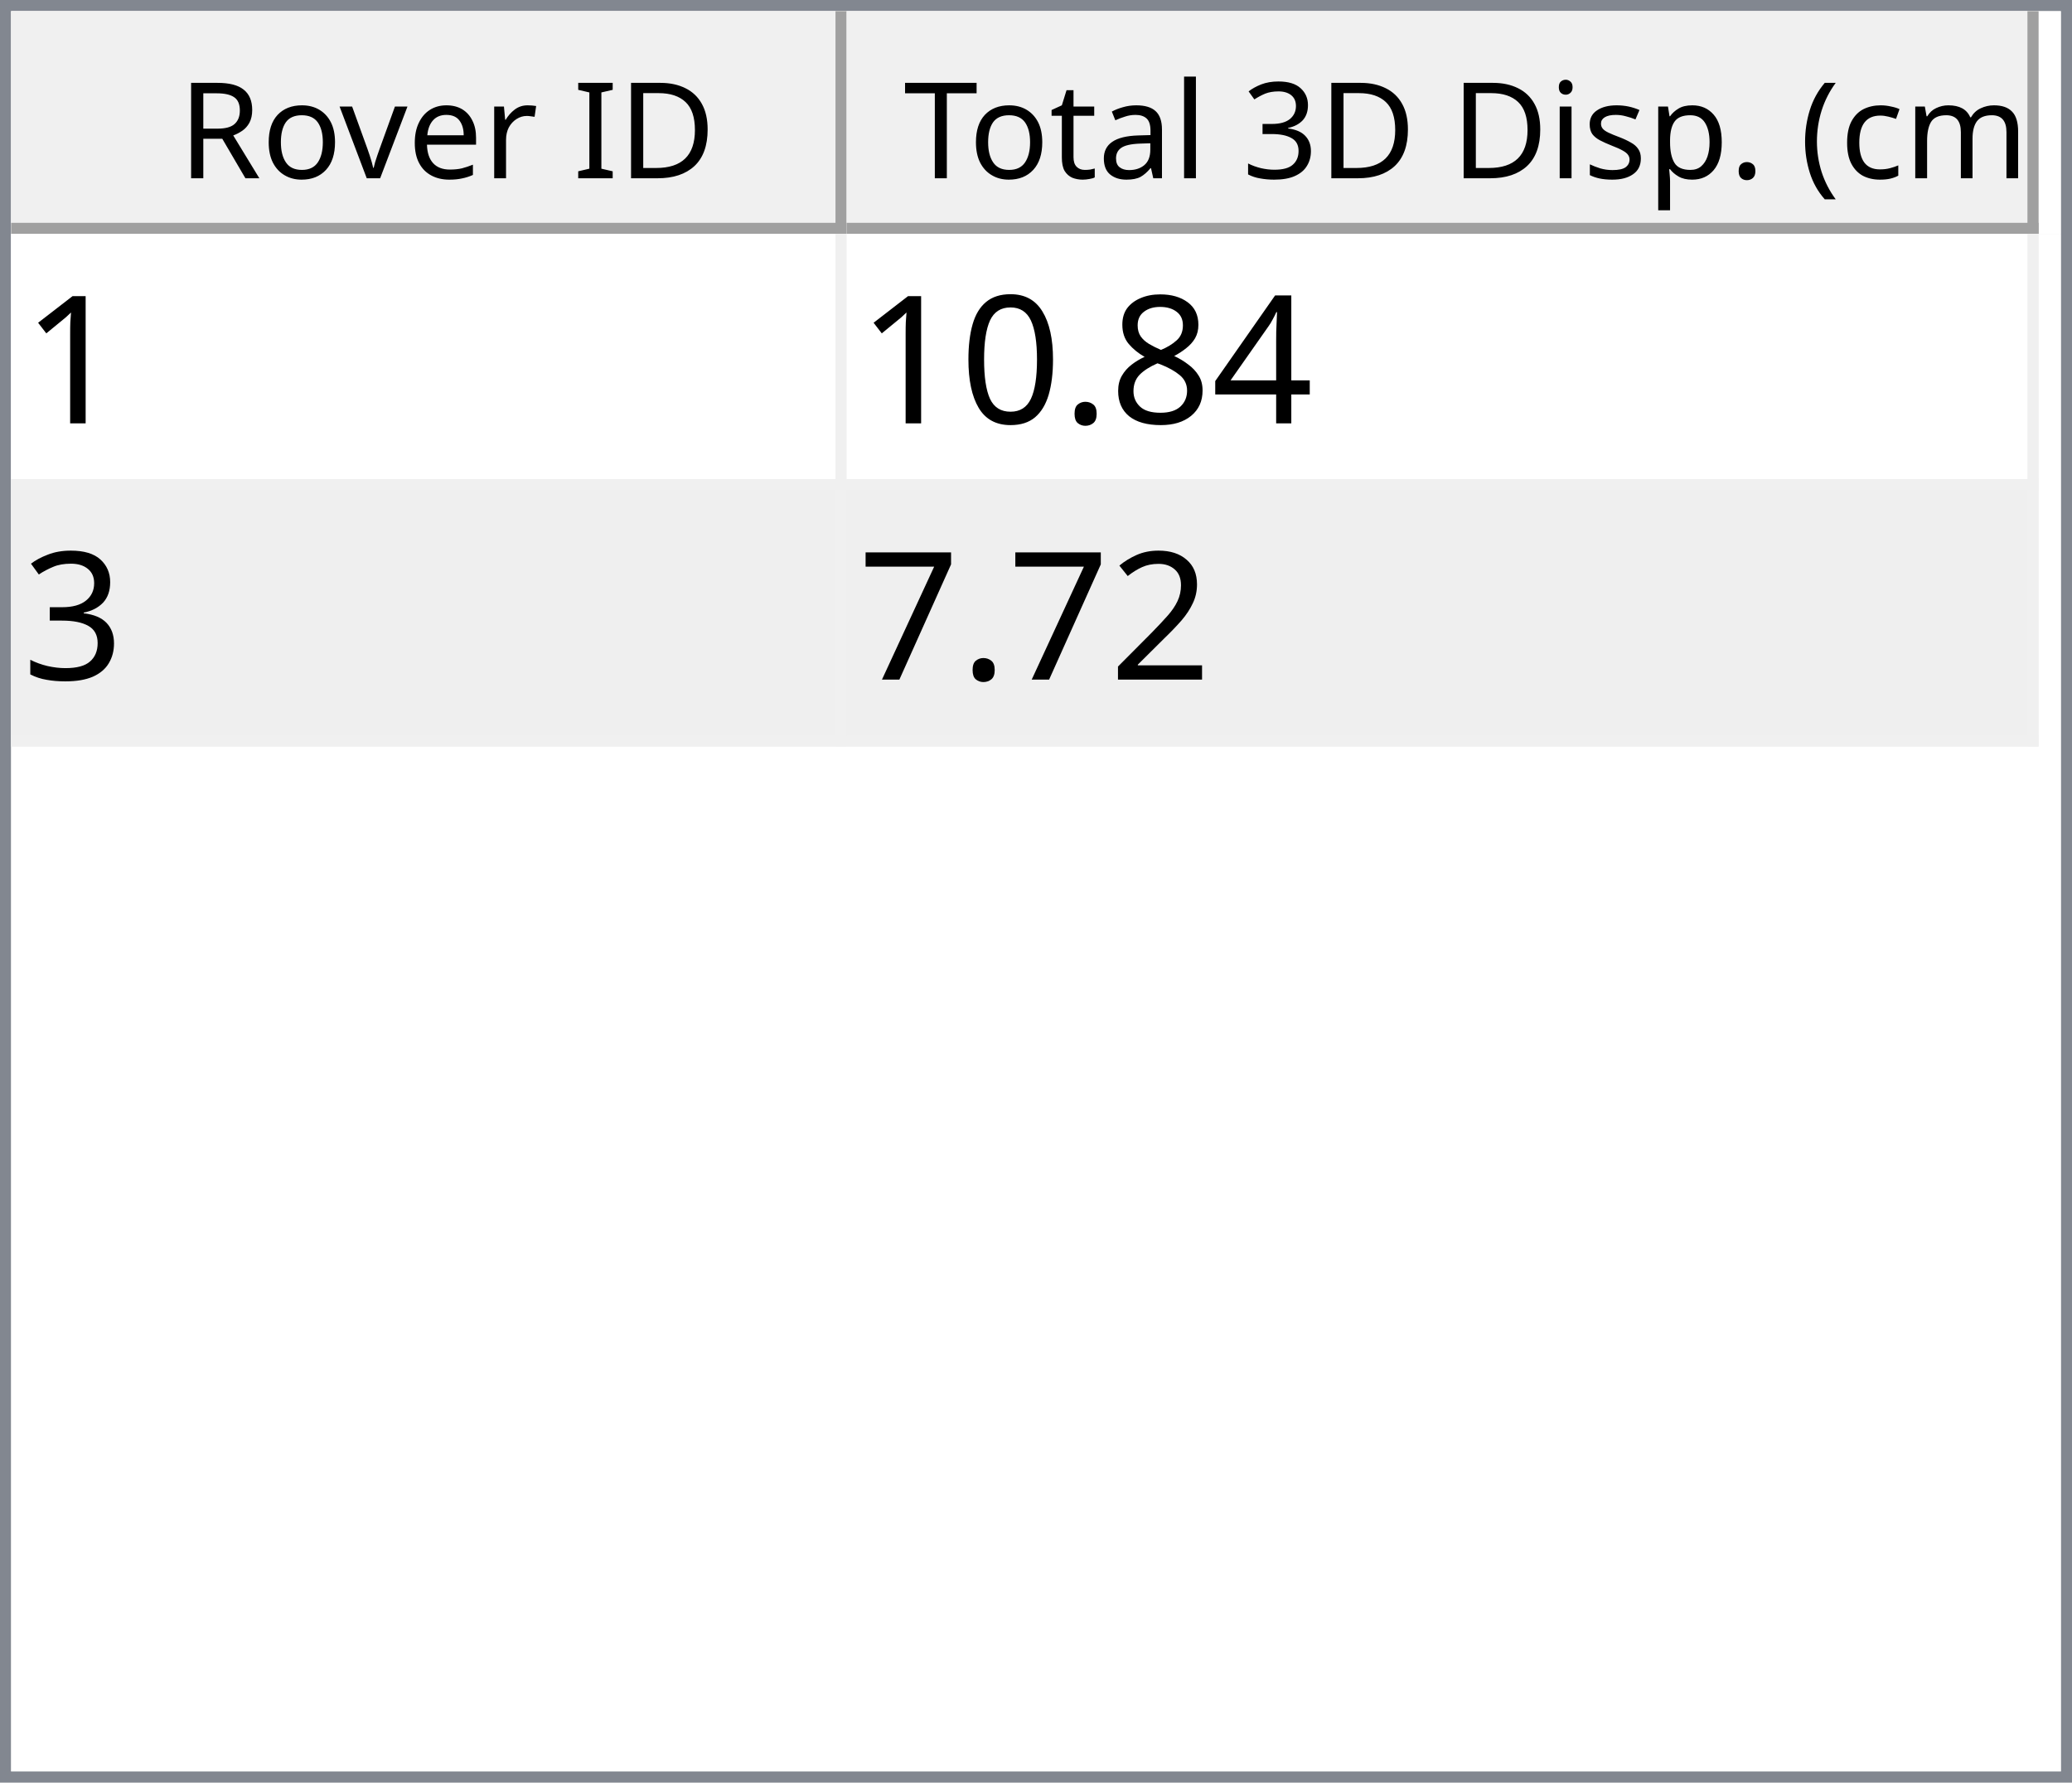
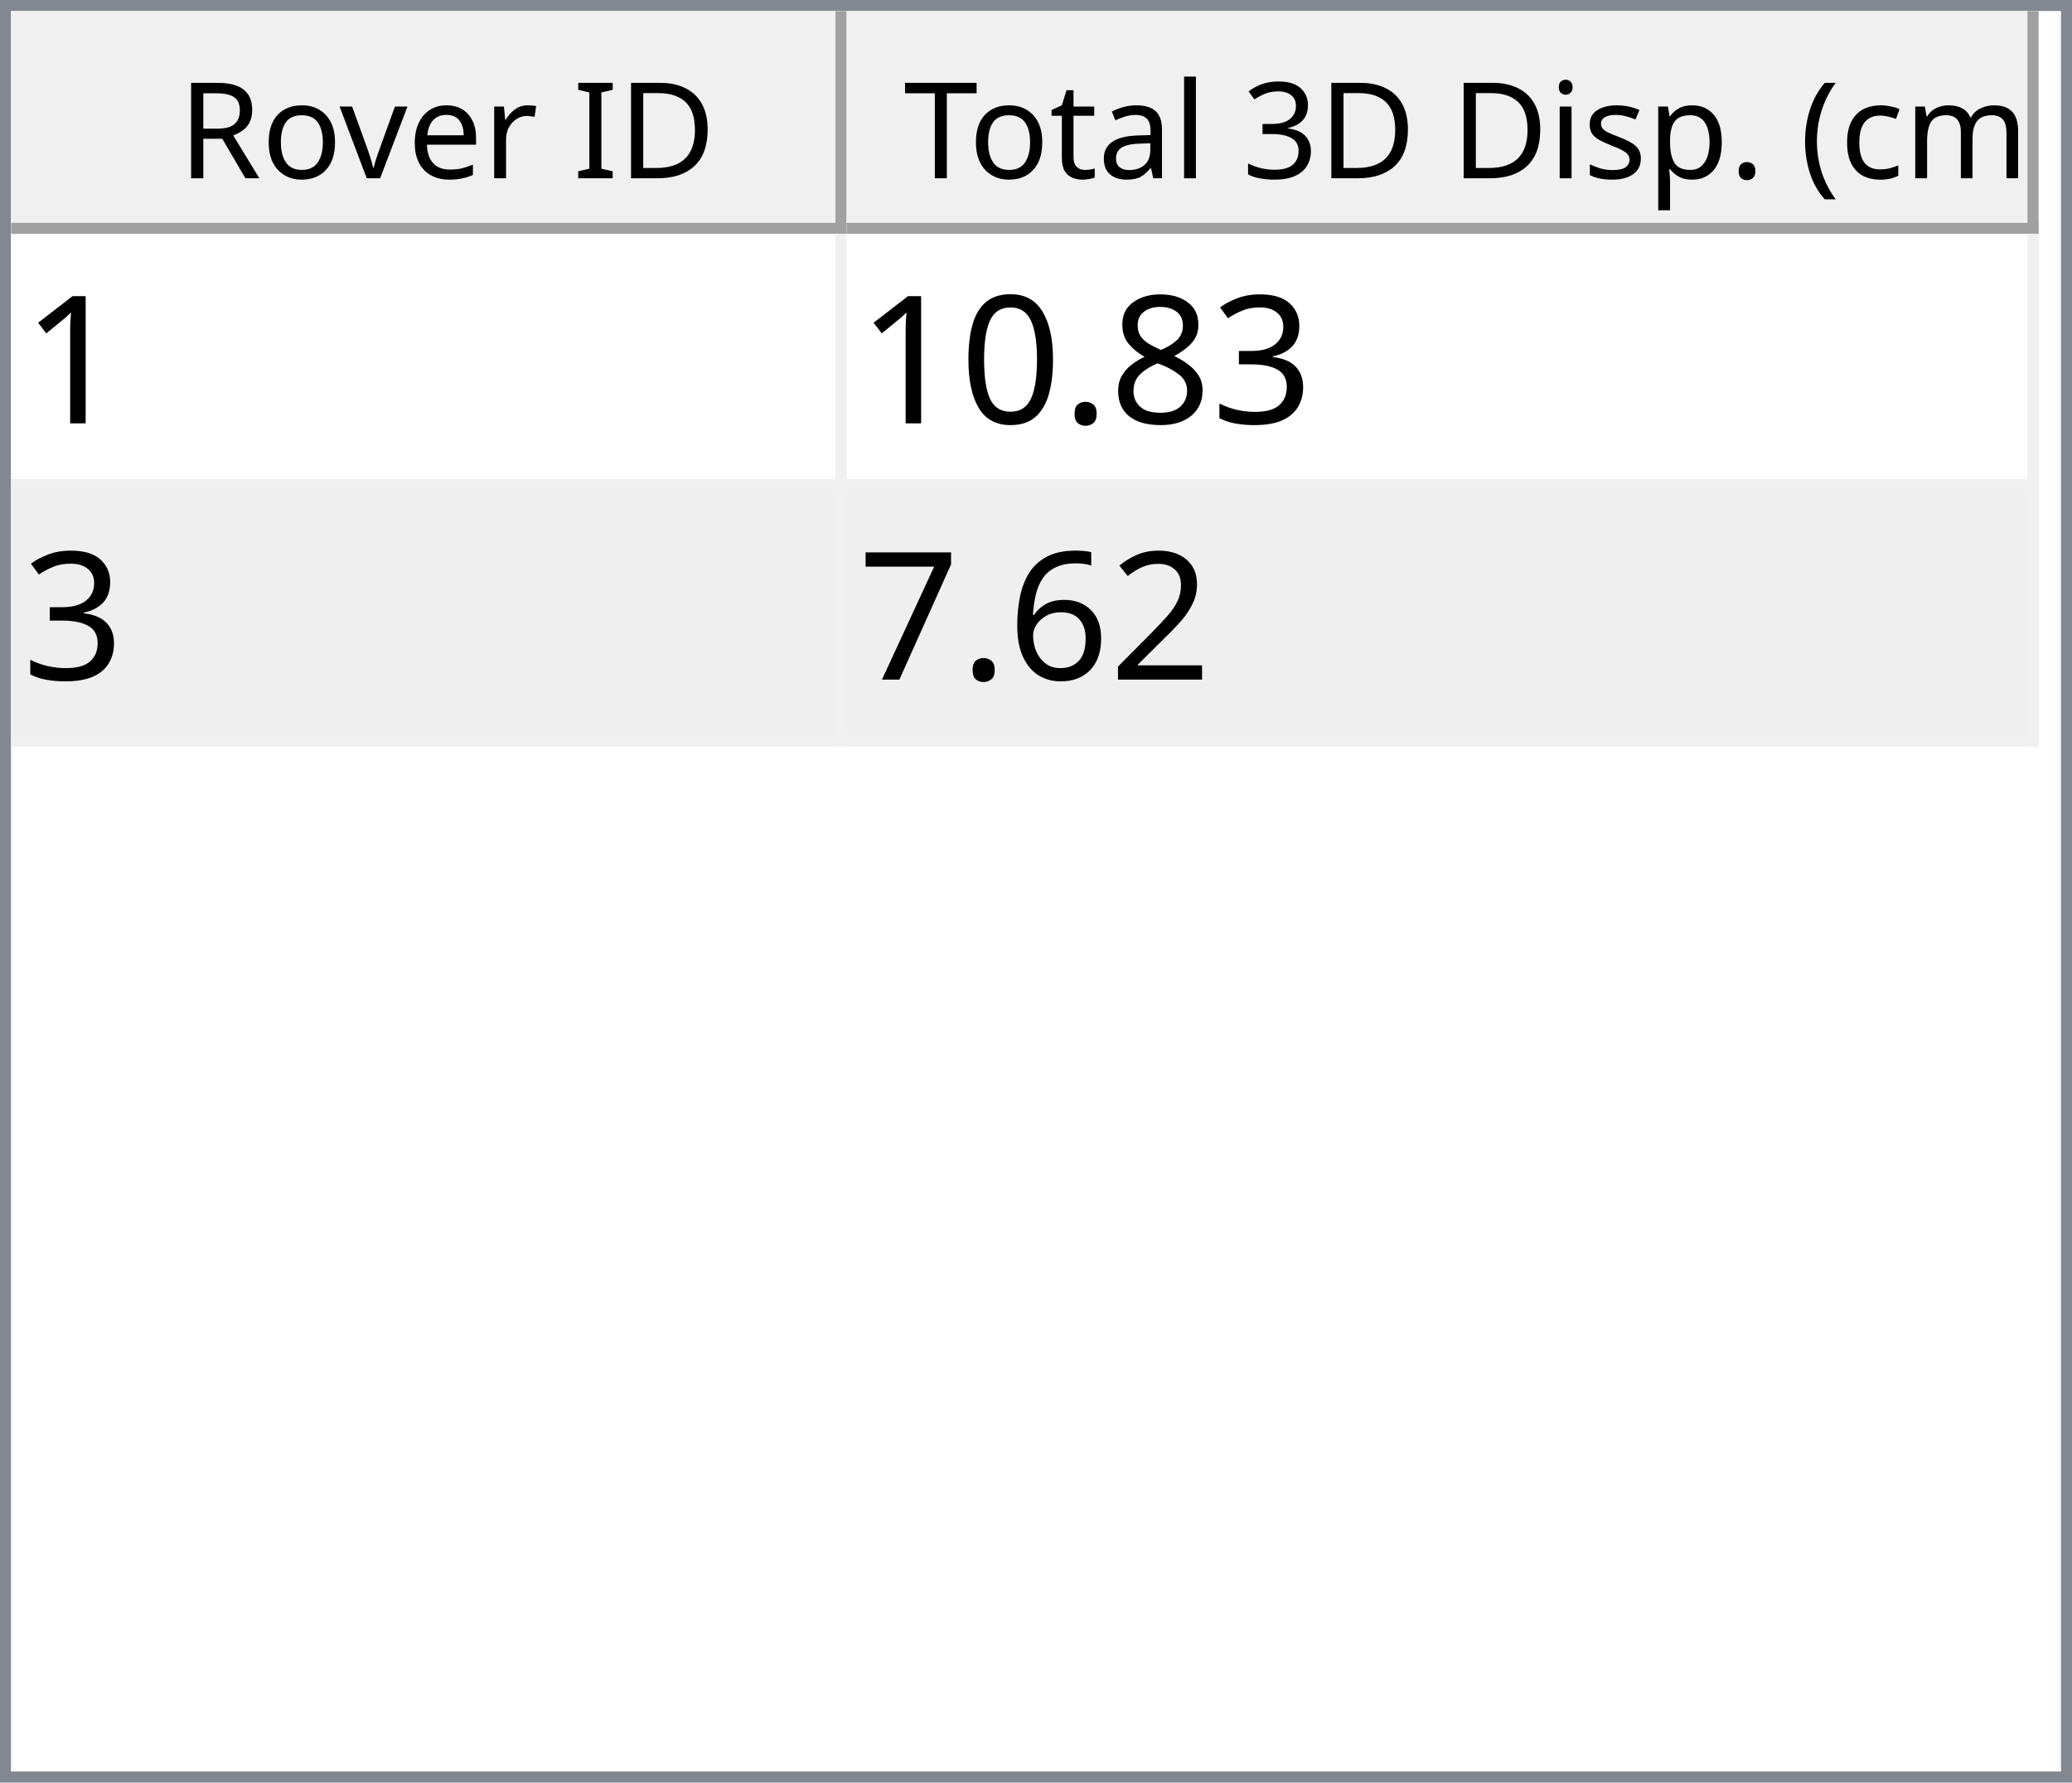
<svg xmlns="http://www.w3.org/2000/svg" style="fill-opacity:1; color-rendering:auto; color-interpolation:auto; text-rendering:auto; stroke:black; stroke-linecap:square; stroke-miterlimit:10; shape-rendering:auto; stroke-opacity:1; fill:black; stroke-dasharray:none; font-weight:normal; stroke-width:1; font-family:'Dialog'; font-style:normal; stroke-linejoin:miter; font-size:12px; stroke-dashoffset:0; image-rendering:auto;" width="186" height="160">
  <defs id="genericDefs" />
  <g>
    <defs id="defs1">
      <clipPath clipPathUnits="userSpaceOnUse" id="clipPath1">
        <path d="M0 0 L186 0 L186 160 L0 160 L0 0 Z" />
      </clipPath>
      <clipPath clipPathUnits="userSpaceOnUse" id="clipPath2">
        <path d="M0 0 L0 160 L186 160 L186 0 Z" />
      </clipPath>
      <clipPath clipPathUnits="userSpaceOnUse" id="clipPath3">
        <path d="M0 0 L0 20 L184 20 L184 0 Z" />
      </clipPath>
      <clipPath clipPathUnits="userSpaceOnUse" id="clipPath4">
        <path d="M0 0 L0 20 L75 20 L75 0 Z" />
      </clipPath>
      <clipPath clipPathUnits="userSpaceOnUse" id="clipPath5">
        <path d="M1 1 L1 19 L74 19 L74 1 Z" />
      </clipPath>
      <clipPath clipPathUnits="userSpaceOnUse" id="clipPath6">
        <path d="M0 0 L0 18 L73 18 L73 0 Z" />
      </clipPath>
      <clipPath clipPathUnits="userSpaceOnUse" id="clipPath7">
        <path d="M-0.5 -0.5 L-0.5 19.5 L74.5 19.5 L74.5 -0.5 Z" />
      </clipPath>
      <clipPath clipPathUnits="userSpaceOnUse" id="clipPath8">
        <path d="M0 0 L0 20 L107 20 L107 0 Z" />
      </clipPath>
      <clipPath clipPathUnits="userSpaceOnUse" id="clipPath9">
        <path d="M1 1 L1 19 L106 19 L106 1 Z" />
      </clipPath>
      <clipPath clipPathUnits="userSpaceOnUse" id="clipPath10">
        <path d="M0 0 L0 18 L105 18 L105 0 Z" />
      </clipPath>
      <clipPath clipPathUnits="userSpaceOnUse" id="clipPath11">
        <path d="M-0.5 -0.5 L-0.5 19.5 L106.5 19.5 L106.5 -0.5 Z" />
      </clipPath>
      <clipPath clipPathUnits="userSpaceOnUse" id="clipPath12">
        <path d="M0 0 L0 138 L184 138 L184 0 Z" />
      </clipPath>
      <clipPath clipPathUnits="userSpaceOnUse" id="clipPath13">
        <path d="M0 0 L0 46 L182 46 L182 0 Z" />
      </clipPath>
      <clipPath clipPathUnits="userSpaceOnUse" id="clipPath14">
        <path d="M-0.5 -0.5 L-0.5 45.5 L181.5 45.5 L181.5 -0.5 Z" />
      </clipPath>
      <clipPath clipPathUnits="userSpaceOnUse" id="clipPath15">
        <path d="M0 0 L0 22 L74 22 L74 0 Z" />
      </clipPath>
      <clipPath clipPathUnits="userSpaceOnUse" id="clipPath16">
        <path d="M0 0 L0 22 L106 22 L106 0 Z" />
      </clipPath>
      <font horiz-adv-x="64.551" id="font1">
        <font-face ascent="107.91" descent="25.098" units-per-em="100" style="font-style:normal; font-family:Segoe UI; font-weight:normal;" />
        <missing-glyph horiz-adv-x="64.551" d="M8.109 0 L8.109 68.266 L56.453 68.266 L56.453 0 L8.109 0 ZM15.328 7.234 L49.219 7.234 L49.219 61.031 L15.328 61.031 L15.328 7.234 Z" />
        <glyph unicode="D" horiz-adv-x="70.117" d="M9.188 0 L9.188 70.016 L28.516 70.016 Q65.531 70.016 65.531 35.891 Q65.531 19.672 55.25 9.836 Q44.969 0 27.734 0 L9.188 0 ZM17.391 62.594 L17.391 7.422 L27.828 7.422 Q41.609 7.422 49.273 14.797 Q56.938 22.172 56.938 35.688 Q56.938 62.594 28.328 62.594 L17.391 62.594 Z" />
        <glyph unicode="I" horiz-adv-x="26.611" d="M17.391 0 L9.188 0 L9.188 70.016 L17.391 70.016 L17.391 0 Z" />
        <glyph unicode=" " horiz-adv-x="27.393" d="" />
        <glyph unicode="r" horiz-adv-x="34.766" d="M34.188 41.891 Q32.078 43.5 28.125 43.5 Q23 43.5 19.555 38.672 Q16.109 33.844 16.109 25.484 L16.109 0 L8.109 0 L8.109 50 L16.109 50 L16.109 39.703 L16.312 39.703 Q18.016 44.969 21.531 47.922 Q25.047 50.875 29.391 50.875 Q32.516 50.875 34.188 50.203 L34.188 41.891 Z" />
        <glyph unicode="e" horiz-adv-x="52.295" d="M48.297 23 L12.984 23 Q13.188 14.656 17.484 10.109 Q21.781 5.562 29.297 5.562 Q37.75 5.562 44.828 11.141 L44.828 3.609 Q38.234 -1.172 27.391 -1.172 Q16.797 -1.172 10.742 5.641 Q4.688 12.453 4.688 24.812 Q4.688 36.469 11.305 43.82 Q17.922 51.172 27.734 51.172 Q37.547 51.172 42.922 44.828 Q48.297 38.484 48.297 27.203 L48.297 23 ZM40.094 29.781 Q40.047 36.719 36.75 40.578 Q33.453 44.438 27.594 44.438 Q21.922 44.438 17.969 40.383 Q14.016 36.328 13.094 29.781 L40.094 29.781 Z" />
        <glyph unicode="v" horiz-adv-x="47.9" d="M47.406 50 L27.484 0 L19.625 0 L0.688 50 L9.469 50 L22.172 13.672 Q23.578 9.672 23.922 6.688 L24.125 6.688 Q24.609 10.453 25.688 13.484 L38.969 50 L47.406 50 Z" />
        <glyph unicode="o" horiz-adv-x="58.594" d="M29 -1.172 Q17.922 -1.172 11.305 5.836 Q4.688 12.844 4.688 24.422 Q4.688 37.016 11.57 44.094 Q18.453 51.172 30.172 51.172 Q41.359 51.172 47.633 44.289 Q53.906 37.406 53.906 25.203 Q53.906 13.234 47.141 6.031 Q40.375 -1.172 29 -1.172 ZM29.594 44.438 Q21.875 44.438 17.383 39.188 Q12.891 33.938 12.891 24.703 Q12.891 15.828 17.43 10.695 Q21.969 5.562 29.594 5.562 Q37.359 5.562 41.531 10.594 Q45.703 15.625 45.703 24.906 Q45.703 34.281 41.531 39.359 Q37.359 44.438 29.594 44.438 Z" />
        <glyph unicode="R" horiz-adv-x="59.814" d="M59.375 0 L49.609 0 L37.891 19.625 Q36.281 22.359 34.766 24.289 Q33.25 26.219 31.664 27.438 Q30.078 28.656 28.25 29.219 Q26.422 29.781 24.125 29.781 L17.391 29.781 L17.391 0 L9.188 0 L9.188 70.016 L30.078 70.016 Q34.672 70.016 38.555 68.867 Q42.438 67.719 45.289 65.375 Q48.141 63.031 49.758 59.547 Q51.375 56.062 51.375 51.375 Q51.375 47.703 50.273 44.656 Q49.172 41.609 47.148 39.211 Q45.125 36.812 42.266 35.133 Q39.406 33.453 35.844 32.516 L35.844 32.328 Q37.594 31.547 38.891 30.547 Q40.188 29.547 41.359 28.18 Q42.531 26.812 43.68 25.078 Q44.828 23.344 46.234 21.047 L59.375 0 ZM17.391 62.594 L17.391 37.203 L28.516 37.203 Q31.594 37.203 34.203 38.133 Q36.812 39.062 38.719 40.797 Q40.625 42.531 41.703 45.047 Q42.781 47.562 42.781 50.688 Q42.781 56.297 39.141 59.445 Q35.5 62.594 28.609 62.594 L17.391 62.594 Z" />
        <glyph unicode=")" horiz-adv-x="30.176" d="M8.297 -15.922 L1.172 -15.922 Q16.406 2.344 16.406 26.812 Q16.406 51.469 1.078 70.016 L8.297 70.016 Q23.531 52.156 23.531 26.703 Q23.531 1.375 8.297 -15.922 Z" />
        <glyph unicode="m" horiz-adv-x="86.133" d="M79.109 0 L71.094 0 L71.094 28.719 Q71.094 37.016 68.531 40.727 Q65.969 44.438 59.906 44.438 Q54.781 44.438 51.195 39.75 Q47.609 35.062 47.609 28.516 L47.609 0 L39.594 0 L39.594 29.688 Q39.594 44.438 28.219 44.438 Q22.953 44.438 19.531 40.016 Q16.109 35.594 16.109 28.516 L16.109 0 L8.109 0 L8.109 50 L16.109 50 L16.109 42.094 L16.312 42.094 Q21.625 51.172 31.844 51.172 Q36.969 51.172 40.773 48.312 Q44.578 45.453 46 40.828 Q51.562 51.172 62.594 51.172 Q79.109 51.172 79.109 30.812 L79.109 0 Z" />
        <glyph unicode="c" horiz-adv-x="46.191" d="M42.188 2.297 Q36.422 -1.172 28.516 -1.172 Q17.828 -1.172 11.258 5.789 Q4.688 12.75 4.688 23.828 Q4.688 36.188 11.766 43.68 Q18.844 51.172 30.672 51.172 Q37.25 51.172 42.281 48.734 L42.281 40.531 Q36.719 44.438 30.375 44.438 Q22.703 44.438 17.797 38.945 Q12.891 33.453 12.891 24.516 Q12.891 15.719 17.508 10.641 Q22.125 5.562 29.891 5.562 Q36.422 5.562 42.188 9.906 L42.188 2.297 Z" />
        <glyph unicode="(" horiz-adv-x="30.176" d="M29.109 -15.922 L21.969 -15.922 Q6.844 1.375 6.844 26.703 Q6.844 52.156 21.969 70.016 L29.203 70.016 Q13.875 51.469 13.875 26.812 Q13.875 2.344 29.109 -15.922 Z" />
        <glyph unicode="." horiz-adv-x="21.68" d="M10.891 -1.078 Q8.641 -1.078 7.055 0.539 Q5.469 2.156 5.469 4.391 Q5.469 6.641 7.055 8.273 Q8.641 9.906 10.891 9.906 Q13.188 9.906 14.797 8.273 Q16.406 6.641 16.406 4.391 Q16.406 2.156 14.797 0.539 Q13.188 -1.078 10.891 -1.078 Z" />
        <glyph unicode="p" horiz-adv-x="58.789" d="M16.312 7.234 L16.109 7.234 L16.109 -23 L8.109 -23 L8.109 50 L16.109 50 L16.109 41.219 L16.312 41.219 Q22.219 51.172 33.594 51.172 Q43.266 51.172 48.688 44.461 Q54.109 37.75 54.109 26.469 Q54.109 13.922 48 6.375 Q41.891 -1.172 31.297 -1.172 Q21.578 -1.172 16.312 7.234 ZM16.109 27.391 L16.109 20.406 Q16.109 14.203 20.141 9.883 Q24.172 5.562 30.375 5.562 Q37.641 5.562 41.773 11.133 Q45.906 16.703 45.906 26.609 Q45.906 34.969 42.047 39.703 Q38.188 44.438 31.594 44.438 Q24.609 44.438 20.359 39.578 Q16.109 34.719 16.109 27.391 Z" />
        <glyph unicode="s" horiz-adv-x="42.432" d="M5.078 1.812 L5.078 10.406 Q11.625 5.562 19.484 5.562 Q30.031 5.562 30.031 12.594 Q30.031 14.594 29.125 15.992 Q28.219 17.391 26.68 18.461 Q25.141 19.531 23.07 20.383 Q21 21.234 18.609 22.172 Q15.281 23.484 12.766 24.828 Q10.25 26.172 8.57 27.859 Q6.891 29.547 6.031 31.695 Q5.172 33.844 5.172 36.719 Q5.172 40.234 6.789 42.945 Q8.406 45.656 11.086 47.484 Q13.766 49.312 17.211 50.242 Q20.656 51.172 24.312 51.172 Q30.812 51.172 35.938 48.922 L35.938 40.828 Q30.422 44.438 23.25 44.438 Q21 44.438 19.195 43.922 Q17.391 43.406 16.094 42.477 Q14.797 41.547 14.086 40.258 Q13.375 38.969 13.375 37.406 Q13.375 35.453 14.086 34.133 Q14.797 32.812 16.164 31.789 Q17.531 30.766 19.484 29.938 Q21.438 29.109 23.922 28.125 Q27.25 26.859 29.883 25.516 Q32.516 24.172 34.375 22.484 Q36.234 20.797 37.234 18.602 Q38.234 16.406 38.234 13.375 Q38.234 9.672 36.602 6.938 Q34.969 4.203 32.234 2.398 Q29.5 0.594 25.93 -0.289 Q22.359 -1.172 18.453 -1.172 Q10.75 -1.172 5.078 1.812 Z" />
        <glyph unicode="i" horiz-adv-x="24.219" d="M12.203 62.703 Q10.062 62.703 8.547 64.164 Q7.031 65.625 7.031 67.875 Q7.031 70.125 8.547 71.609 Q10.062 73.094 12.203 73.094 Q14.406 73.094 15.945 71.609 Q17.484 70.125 17.484 67.875 Q17.484 65.719 15.945 64.211 Q14.406 62.703 12.203 62.703 ZM16.109 0 L8.109 0 L8.109 50 L16.109 50 L16.109 0 Z" />
        <glyph unicode="3" horiz-adv-x="53.906" d="M46.531 19.828 Q46.531 15.094 44.75 11.211 Q42.969 7.328 39.719 4.57 Q36.469 1.812 31.93 0.297 Q27.391 -1.219 21.922 -1.219 Q11.922 -1.219 6 2.594 L6 11.188 Q13.094 5.609 22.219 5.609 Q25.875 5.609 28.828 6.539 Q31.781 7.469 33.906 9.227 Q36.031 10.984 37.18 13.477 Q38.328 15.969 38.328 19.094 Q38.328 32.812 18.797 32.812 L12.984 32.812 L12.984 39.594 L18.5 39.594 Q35.797 39.594 35.797 52.484 Q35.797 64.406 22.609 64.406 Q15.188 64.406 8.688 59.422 L8.688 67.188 Q15.375 71.188 24.609 71.188 Q29 71.188 32.57 69.969 Q36.141 68.75 38.68 66.555 Q41.219 64.359 42.609 61.281 Q44 58.203 44 54.5 Q44 40.672 30.031 36.719 L30.031 36.531 Q33.594 36.141 36.625 34.797 Q39.656 33.453 41.852 31.305 Q44.047 29.156 45.289 26.25 Q46.531 23.344 46.531 19.828 Z" />
        <glyph unicode="l" horiz-adv-x="24.219" d="M16.109 0 L8.109 0 L8.109 74.031 L16.109 74.031 L16.109 0 Z" />
        <glyph unicode="a" horiz-adv-x="50.879" d="M43.891 0 L35.891 0 L35.891 7.812 L35.688 7.812 Q30.469 -1.172 20.312 -1.172 Q12.844 -1.172 8.617 2.781 Q4.391 6.734 4.391 13.281 Q4.391 27.297 20.906 29.594 L35.891 31.688 Q35.891 44.438 25.594 44.438 Q16.547 44.438 9.281 38.281 L9.281 46.484 Q16.656 51.172 26.266 51.172 Q43.891 51.172 43.891 32.516 L43.891 0 ZM35.891 25.297 L23.828 23.641 Q18.266 22.859 15.43 20.875 Q12.594 18.891 12.594 13.875 Q12.594 10.203 15.211 7.883 Q17.828 5.562 22.172 5.562 Q28.125 5.562 32.008 9.742 Q35.891 13.922 35.891 20.312 L35.891 25.297 Z" />
        <glyph unicode="t" horiz-adv-x="33.887" d="M31.297 0.484 Q28.469 -1.078 23.828 -1.078 Q10.688 -1.078 10.688 13.578 L10.688 43.172 L2.094 43.172 L2.094 50 L10.688 50 L10.688 62.203 L18.703 64.797 L18.703 50 L31.297 50 L31.297 43.172 L18.703 43.172 L18.703 14.984 Q18.703 9.969 20.414 7.82 Q22.125 5.672 26.078 5.672 Q29.109 5.672 31.297 7.328 L31.297 0.484 Z" />
        <glyph unicode="T" horiz-adv-x="52.393" d="M50.594 62.594 L30.375 62.594 L30.375 0 L22.172 0 L22.172 62.594 L2 62.594 L2 70.016 L50.594 70.016 L50.594 62.594 Z" />
      </font>
      <font horiz-adv-x="75.0" id="font2">
        <font-face ascent="100.537" descent="21.973" units-per-em="100" style="font-style:normal; font-family:sans-serif; font-weight:normal;" />
        <missing-glyph horiz-adv-x="75.0" d="M12.5 0 L12.5 62.5 L62.5 62.5 L62.5 0 L12.5 0 ZM14.062 1.562 L60.938 1.562 L60.938 60.938 L14.062 60.938 L14.062 1.562 Z" />
        <glyph unicode="1" horiz-adv-x="55.615" d="M37.25 0 L28.469 0 L28.469 56 Q25.297 52.984 20.141 49.953 Q14.984 46.922 10.891 45.406 L10.891 53.906 Q18.266 57.375 23.781 62.305 Q29.297 67.234 31.594 71.875 L37.25 71.875 L37.25 0 Z" />
-         <glyph unicode="4" horiz-adv-x="55.615" d="M32.328 0 L32.328 17.141 L1.266 17.141 L1.266 25.203 L33.938 71.578 L41.109 71.578 L41.109 25.203 L50.781 25.203 L50.781 17.141 L41.109 17.141 L41.109 0 L32.328 0 ZM32.328 25.203 L32.328 57.469 L9.906 25.203 L32.328 25.203 Z" />
+         <glyph unicode="3" horiz-adv-x="55.615" d="M4.203 18.891 L12.984 20.062 Q14.5 12.594 18.141 9.297 Q21.781 6 27 6 Q33.203 6 37.477 10.297 Q41.75 14.594 41.75 20.953 Q41.75 27 37.797 30.93 Q33.844 34.859 27.734 34.859 Q25.25 34.859 21.531 33.891 L22.516 41.609 Q23.391 41.5 23.922 41.5 Q29.547 41.5 34.039 44.43 Q38.531 47.359 38.531 53.469 Q38.531 58.297 35.258 61.477 Q31.984 64.656 26.812 64.656 Q21.688 64.656 18.266 61.43 Q14.844 58.203 13.875 51.766 L5.078 53.328 Q6.688 62.156 12.398 67.016 Q18.109 71.875 26.609 71.875 Q32.469 71.875 37.398 69.359 Q42.328 66.844 44.945 62.5 Q47.562 58.156 47.562 53.266 Q47.562 48.641 45.07 44.828 Q42.578 41.016 37.703 38.766 Q44.047 37.312 47.562 32.695 Q51.078 28.078 51.078 21.141 Q51.078 11.766 44.242 5.25 Q37.406 -1.266 26.953 -1.266 Q17.531 -1.266 11.305 4.352 Q5.078 9.969 4.203 18.891 Z" />
        <glyph unicode="8" horiz-adv-x="55.615" d="M17.672 38.812 Q12.203 40.828 9.57 44.539 Q6.938 48.25 6.938 53.422 Q6.938 61.234 12.555 66.555 Q18.172 71.875 27.484 71.875 Q36.859 71.875 42.578 66.43 Q48.297 60.984 48.297 53.172 Q48.297 48.188 45.68 44.508 Q43.062 40.828 37.75 38.812 Q44.344 36.672 47.781 31.883 Q51.219 27.094 51.219 20.453 Q51.219 11.281 44.727 5.031 Q38.234 -1.219 27.641 -1.219 Q17.047 -1.219 10.547 5.055 Q4.047 11.328 4.047 20.703 Q4.047 27.688 7.594 32.398 Q11.141 37.109 17.672 38.812 ZM15.922 53.719 Q15.922 48.641 19.195 45.414 Q22.469 42.188 27.688 42.188 Q32.766 42.188 36.016 45.383 Q39.266 48.578 39.266 53.219 Q39.266 58.062 35.914 61.359 Q32.562 64.656 27.594 64.656 Q22.562 64.656 19.242 61.43 Q15.922 58.203 15.922 53.719 ZM13.094 20.656 Q13.094 16.891 14.875 13.375 Q16.656 9.859 20.172 7.93 Q23.688 6 27.734 6 Q34.031 6 38.133 10.055 Q42.234 14.109 42.234 20.359 Q42.234 26.703 38.016 30.859 Q33.797 35.016 27.438 35.016 Q21.234 35.016 17.164 30.914 Q13.094 26.812 13.094 20.656 Z" />
        <glyph unicode="." horiz-adv-x="27.783" d="M9.078 0 L9.078 10.016 L19.094 10.016 L19.094 0 L9.078 0 Z" />
        <glyph unicode="0" horiz-adv-x="55.615" d="M4.156 35.297 Q4.156 48 6.766 55.742 Q9.375 63.484 14.523 67.68 Q19.672 71.875 27.484 71.875 Q33.25 71.875 37.594 69.555 Q41.938 67.234 44.773 62.867 Q47.609 58.5 49.219 52.227 Q50.828 45.953 50.828 35.297 Q50.828 22.703 48.242 14.969 Q45.656 7.234 40.508 3.008 Q35.359 -1.219 27.484 -1.219 Q17.141 -1.219 11.234 6.203 Q4.156 15.141 4.156 35.297 ZM13.188 35.297 Q13.188 17.672 17.312 11.836 Q21.438 6 27.484 6 Q33.547 6 37.672 11.859 Q41.797 17.719 41.797 35.297 Q41.797 52.984 37.672 58.789 Q33.547 64.594 27.391 64.594 Q21.344 64.594 17.719 59.469 Q13.188 52.938 13.188 35.297 Z" />
-         <glyph unicode="3" horiz-adv-x="55.615" d="M4.203 18.891 L12.984 20.062 Q14.5 12.594 18.141 9.297 Q21.781 6 27 6 Q33.203 6 37.477 10.297 Q41.75 14.594 41.75 20.953 Q41.75 27 37.797 30.93 Q33.844 34.859 27.734 34.859 Q25.25 34.859 21.531 33.891 L22.516 41.609 Q23.391 41.5 23.922 41.5 Q29.547 41.5 34.039 44.43 Q38.531 47.359 38.531 53.469 Q38.531 58.297 35.258 61.477 Q31.984 64.656 26.812 64.656 Q21.688 64.656 18.266 61.43 Q14.844 58.203 13.875 51.766 L5.078 53.328 Q6.688 62.156 12.398 67.016 Q18.109 71.875 26.609 71.875 Q32.469 71.875 37.398 69.359 Q42.328 66.844 44.945 62.5 Q47.562 58.156 47.562 53.266 Q47.562 48.641 45.07 44.828 Q42.578 41.016 37.703 38.766 Q44.047 37.312 47.562 32.695 Q51.078 28.078 51.078 21.141 Q51.078 11.766 44.242 5.25 Q37.406 -1.266 26.953 -1.266 Q17.531 -1.266 11.305 4.352 Q5.078 9.969 4.203 18.891 Z" />
        <glyph unicode="2" horiz-adv-x="55.615" d="M50.344 8.453 L50.344 0 L3.031 0 Q2.938 3.172 4.047 6.109 Q5.859 10.938 9.836 15.625 Q13.812 20.312 21.344 26.469 Q33.016 36.031 37.117 41.625 Q41.219 47.219 41.219 52.203 Q41.219 57.422 37.477 61.008 Q33.734 64.594 27.734 64.594 Q21.391 64.594 17.578 60.789 Q13.766 56.984 13.719 50.25 L4.688 51.172 Q5.609 61.281 11.664 66.578 Q17.719 71.875 27.938 71.875 Q38.234 71.875 44.242 66.164 Q50.25 60.453 50.25 52 Q50.25 47.703 48.492 43.555 Q46.734 39.406 42.656 34.812 Q38.578 30.219 29.109 22.219 Q21.188 15.578 18.945 13.211 Q16.703 10.844 15.234 8.453 L50.344 8.453 Z" />
+         <glyph unicode="6" horiz-adv-x="55.615" d="M49.75 54.047 L41.016 53.375 Q39.844 58.547 37.703 60.891 Q34.125 64.656 28.906 64.656 Q24.703 64.656 21.531 62.312 Q17.391 59.281 14.992 53.469 Q12.594 47.656 12.5 36.922 Q15.672 41.75 20.266 44.094 Q24.859 46.438 29.891 46.438 Q38.672 46.438 44.852 39.969 Q51.031 33.5 51.031 23.25 Q51.031 16.5 48.125 10.719 Q45.219 4.938 40.141 1.859 Q35.062 -1.219 28.609 -1.219 Q17.625 -1.219 10.695 6.859 Q3.766 14.938 3.766 33.5 Q3.766 54.25 11.422 63.672 Q18.109 71.875 29.438 71.875 Q37.891 71.875 43.289 67.141 Q48.688 62.406 49.75 54.047 ZM13.875 23.188 Q13.875 18.656 15.797 14.508 Q17.719 10.359 21.188 8.18 Q24.656 6 28.469 6 Q34.031 6 38.039 10.492 Q42.047 14.984 42.047 22.703 Q42.047 30.125 38.086 34.398 Q34.125 38.672 28.125 38.672 Q22.172 38.672 18.023 34.398 Q13.875 30.125 13.875 23.188 Z" />
        <glyph unicode="7" horiz-adv-x="55.615" d="M4.734 62.203 L4.734 70.656 L51.078 70.656 L51.078 63.812 Q44.234 56.547 37.523 44.484 Q30.812 32.422 27.156 19.672 Q24.516 10.688 23.781 0 L14.75 0 Q14.891 8.453 18.062 20.414 Q21.234 32.375 27.172 43.484 Q33.109 54.594 39.797 62.203 L4.734 62.203 Z" />
      </font>
    </defs>
    <g style="fill:white; stroke:white;">
      <rect x="0" y="0" width="186" style="clip-path:url(#clipPath1); stroke:none;" height="160" />
    </g>
    <g style="fill:white; text-rendering:optimizeSpeed; color-rendering:optimizeSpeed; image-rendering:optimizeSpeed; shape-rendering:crispEdges; stroke:white; color-interpolation:sRGB;">
      <rect x="0" width="186" height="160" y="0" style="stroke:none;" />
      <path style="stroke:none;" d="M0 160 L186 160 L186 0 L0 0 Z" />
    </g>
    <g style="fill:rgb(240,240,240); font-family:'Segoe UI'; stroke:rgb(240,240,240);">
      <rect x="0" y="0" width="186" style="clip-path:url(#clipPath2); stroke:none;" height="160" />
    </g>
    <g style="fill:rgb(130,135,144); font-family:'Segoe UI'; stroke:rgb(130,135,144);">
      <path d="M0 0 L186 0 L186 160 L0 160 L0 0 ZM1 1 L185 1 L185 159 L1 159 L1 1 Z" style="fill-rule:evenodd; clip-path:url(#clipPath2); stroke:none;" />
    </g>
    <g style="fill:white; font-family:'Segoe UI'; stroke:white;" transform="translate(1,1)">
      <rect x="0" y="0" width="184" style="clip-path:url(#clipPath3); stroke:none;" height="20" />
    </g>
    <g style="fill:rgb(240,240,240); font-family:'Segoe UI'; stroke:rgb(240,240,240);" transform="translate(1,1)">
      <rect x="0" y="0" width="75" style="clip-path:url(#clipPath4); stroke:none;" height="20" />
    </g>
    <g style="font-family:'Segoe UI';" transform="translate(2,2)">
      <text x="14" xml:space="preserve" y="14" style="clip-path:url(#clipPath6); stroke:none;">Rover ID</text>
    </g>
    <g style="fill:rgb(160,160,160); font-family:'Segoe UI'; stroke:rgb(160,160,160); stroke-linejoin:bevel;" transform="translate(1.5,1.5)">
      <line x1="74" x2="74" y1="0" style="fill:none; clip-path:url(#clipPath7);" y2="19" />
    </g>
    <g style="fill:rgb(160,160,160); font-family:'Segoe UI'; stroke:rgb(160,160,160); stroke-linejoin:bevel;" transform="matrix(1,0,0,1,1,1) translate(0.5,0.5)">
      <line x1="0" x2="74" y1="19" style="fill:none; clip-path:url(#clipPath7);" y2="19" />
    </g>
    <g style="fill:rgb(240,240,240); font-family:'Segoe UI'; stroke:rgb(240,240,240);" transform="translate(76,1)">
      <rect x="0" y="0" width="107" style="clip-path:url(#clipPath8); stroke:none;" height="20" />
    </g>
    <g style="font-family:'Segoe UI';" transform="translate(77,2)">
      <text x="1" xml:space="preserve" y="14" style="clip-path:url(#clipPath10); stroke:none;"> Total 3D Disp. (cm)</text>
    </g>
    <g style="fill:rgb(160,160,160); font-family:'Segoe UI'; stroke:rgb(160,160,160); stroke-linejoin:bevel;" transform="translate(76.5,1.5)">
      <line x1="106" x2="106" y1="0" style="fill:none; clip-path:url(#clipPath11);" y2="19" />
    </g>
    <g style="fill:rgb(160,160,160); font-family:'Segoe UI'; stroke:rgb(160,160,160); stroke-linejoin:bevel;" transform="matrix(1,0,0,1,76,1) translate(0.5,0.5)">
      <line x1="0" x2="106" y1="19" style="fill:none; clip-path:url(#clipPath11);" y2="19" />
    </g>
    <g style="fill:white; font-family:'Segoe UI'; stroke:white;" transform="translate(1,21)">
      <rect x="0" y="0" width="184" style="clip-path:url(#clipPath12); stroke:none;" height="138" />
    </g>
    <g style="fill:rgb(240,240,240); font-size:16px; font-family:sans-serif; stroke:rgb(240,240,240);" transform="translate(1,21)">
      <rect x="0" y="0" width="182" style="clip-path:url(#clipPath13); stroke:none;" height="46" />
      <line transform="translate(0.5,0.5)" x1="0" x2="181" y1="22" style="clip-path:url(#clipPath14); fill:none; stroke-linejoin:bevel;" y2="22" />
    </g>
    <g transform="matrix(1,0,0,1,1,21) translate(0.5,0.5)" style="fill:rgb(240,240,240); font-size:16px; font-family:sans-serif; stroke:rgb(240,240,240); stroke-linejoin:bevel;">
      <line x1="0" x2="181" y1="45" style="fill:none; clip-path:url(#clipPath14);" y2="45" />
    </g>
    <g transform="matrix(1,0,0,1,1,21) translate(0.5,0.5)" style="fill:rgb(240,240,240); font-size:16px; font-family:sans-serif; stroke:rgb(240,240,240); stroke-linejoin:bevel;">
      <line x1="74" x2="74" y1="0" style="fill:none; clip-path:url(#clipPath14);" y2="45" />
    </g>
    <g transform="matrix(1,0,0,1,1,21) translate(0.5,0.5)" style="fill:rgb(240,240,240); font-size:16px; font-family:sans-serif; stroke:rgb(240,240,240); stroke-linejoin:bevel;">
      <line x1="181" x2="181" y1="0" style="fill:none; clip-path:url(#clipPath14);" y2="45" />
    </g>
    <g style="fill:white; font-size:16px; font-family:sans-serif; stroke:white;" transform="matrix(1,0,0,1,1,21)">
      <rect x="0" y="0" width="74" style="clip-path:url(#clipPath15); stroke:none;" height="22" />
      <text x="1" y="17" style="fill:black; clip-path:url(#clipPath15); stroke:none;" xml:space="preserve">1</text>
    </g>
    <g style="fill:white; font-size:16px; font-family:sans-serif; stroke:white;" transform="matrix(1,0,0,1,1,21) translate(75,0)">
      <rect x="0" y="0" width="106" style="clip-path:url(#clipPath16); stroke:none;" height="22" />
-       <text x="1" y="17" style="fill:black; clip-path:url(#clipPath16); stroke:none;" xml:space="preserve">10.84</text>
+       <text x="1" y="17" style="fill:black; clip-path:url(#clipPath16); stroke:none;" xml:space="preserve">10.83</text>
    </g>
    <g style="fill:rgb(239,239,239); font-size:16px; font-family:sans-serif; stroke:rgb(239,239,239);" transform="matrix(1,0,0,1,1,21) translate(0,23)">
      <rect x="0" y="0" width="74" style="clip-path:url(#clipPath15); stroke:none;" height="22" />
      <text x="1" y="17" style="fill:black; clip-path:url(#clipPath15); stroke:none;" xml:space="preserve">3</text>
    </g>
    <g style="fill:rgb(239,239,239); font-size:16px; font-family:sans-serif; stroke:rgb(239,239,239);" transform="matrix(1,0,0,1,1,21) translate(75,23)">
      <rect x="0" y="0" width="106" style="clip-path:url(#clipPath16); stroke:none;" height="22" />
-       <text x="1" y="17" style="fill:black; clip-path:url(#clipPath16); stroke:none;" xml:space="preserve">7.72</text>
+       <text x="1" y="17" style="fill:black; clip-path:url(#clipPath16); stroke:none;" xml:space="preserve">7.62</text>
    </g>
  </g>
</svg>
